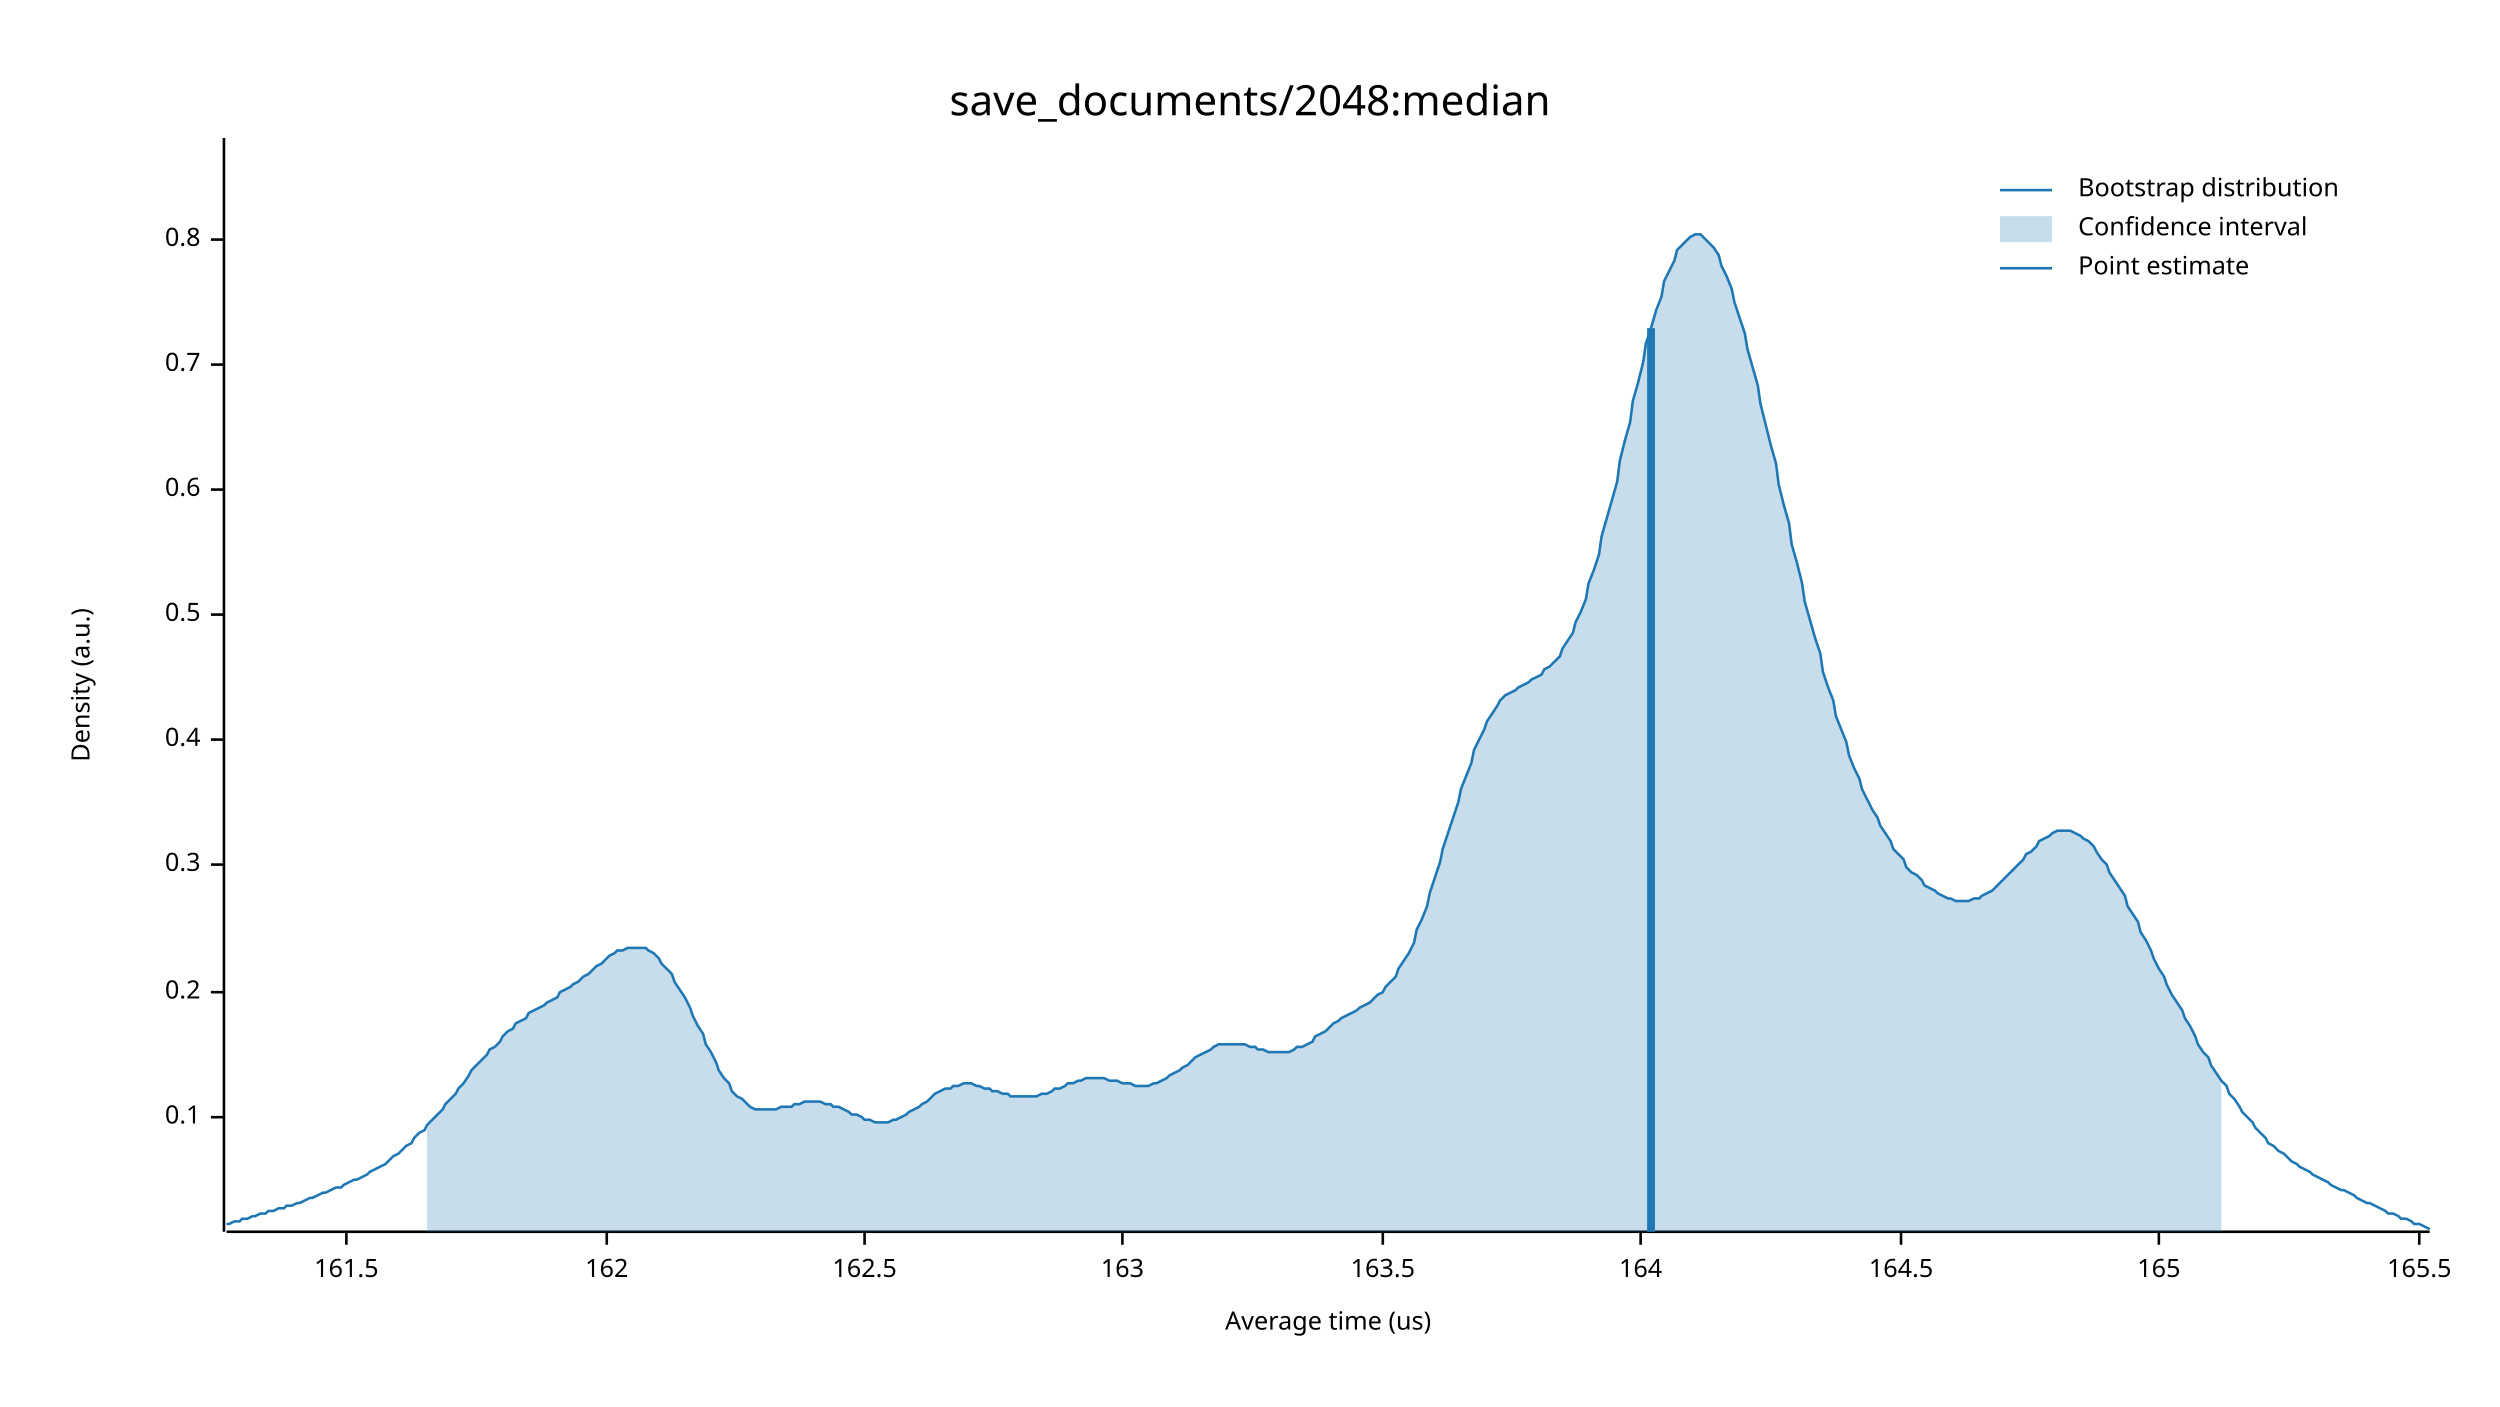
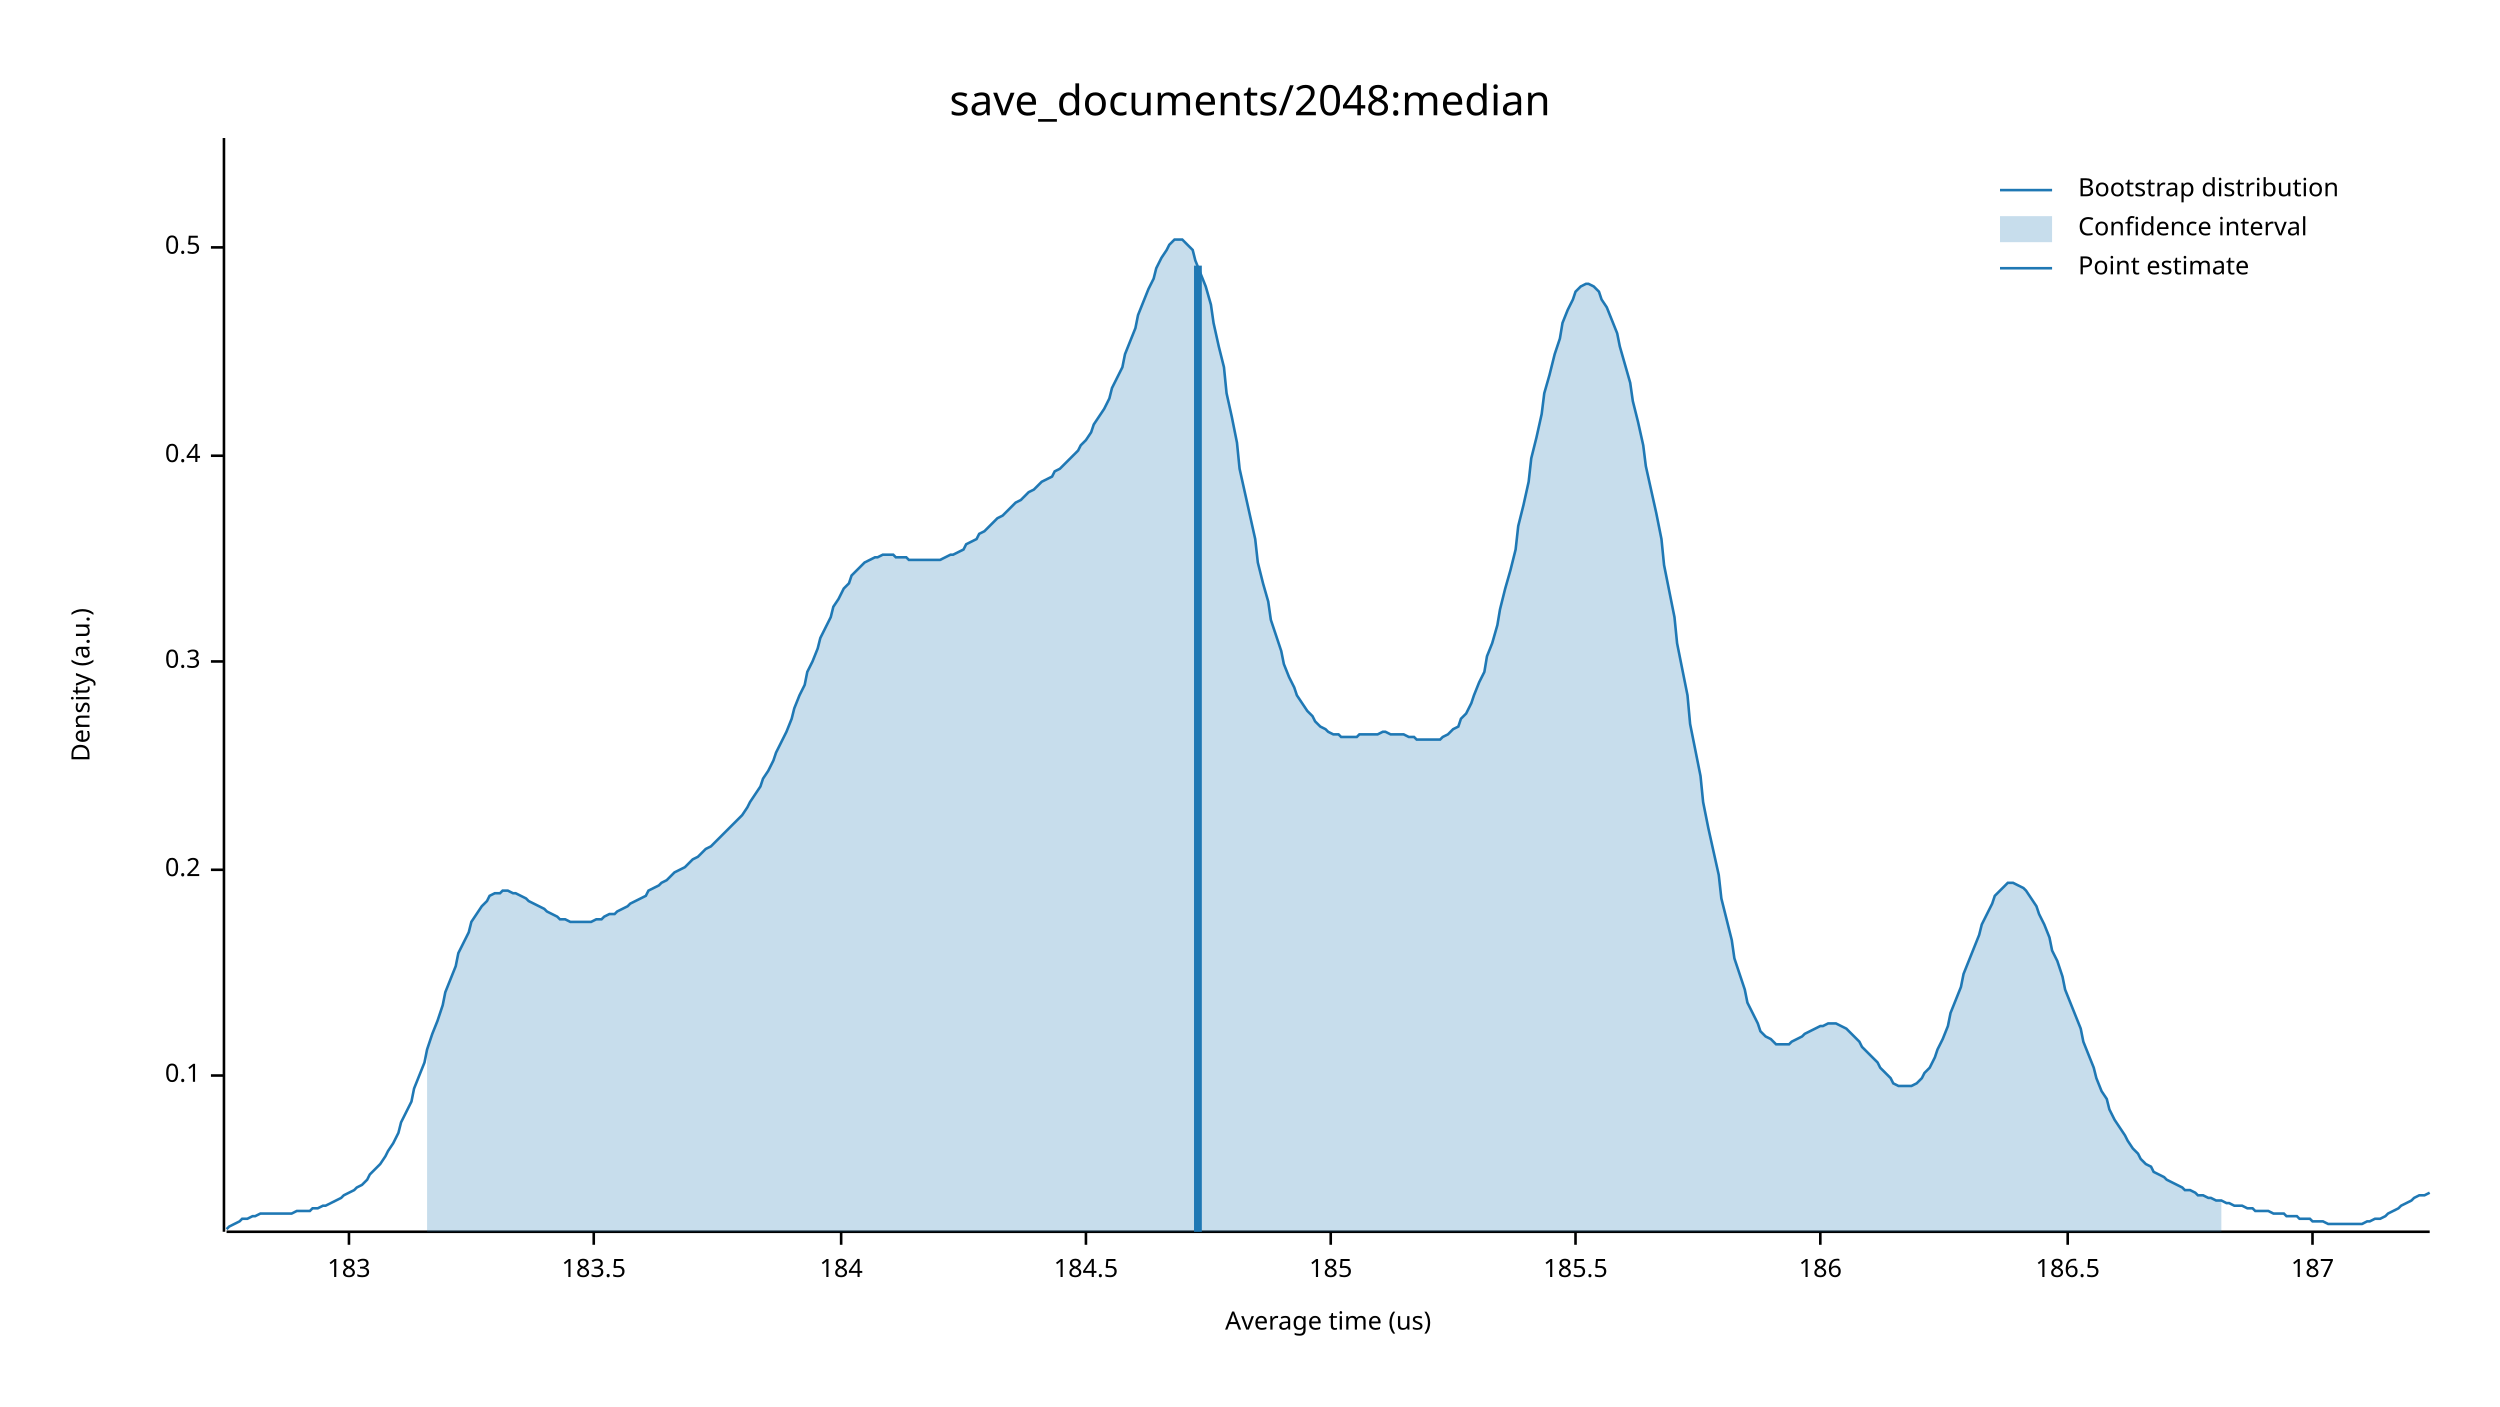
<svg xmlns="http://www.w3.org/2000/svg" width="960" height="540" viewBox="0 0 960 540">
  <text x="480" y="32" dy="0.76em" text-anchor="middle" font-family="sans-serif" font-size="16.129" opacity="1" fill="#000000">
save_documents/2048:median
</text>
  <text x="27" y="263" dy="0.76em" text-anchor="middle" font-family="sans-serif" font-size="9.677" opacity="1" fill="#000000" transform="rotate(270, 27, 263)">
Density (a.u.)
</text>
  <text x="510" y="513" dy="-0.5ex" text-anchor="middle" font-family="sans-serif" font-size="9.677" opacity="1" fill="#000000">
Average time (us)
</text>
  <polyline fill="none" opacity="1" stroke="#000000" stroke-width="1" points="86,53 86,473 " />
-   <text x="77" y="429" dy="0.5ex" text-anchor="end" font-family="sans-serif" font-size="9.677" opacity="1" fill="#000000">
+   <text x="77" y="413" dy="0.5ex" text-anchor="end" font-family="sans-serif" font-size="9.677" opacity="1" fill="#000000">
0.1
</text>
-   <polyline fill="none" opacity="1" stroke="#000000" stroke-width="1" points="81,429 86,429 " />
-   <text x="77" y="381" dy="0.5ex" text-anchor="end" font-family="sans-serif" font-size="9.677" opacity="1" fill="#000000">
+   <polyline fill="none" opacity="1" stroke="#000000" stroke-width="1" points="81,413 86,413 " />
+   <text x="77" y="334" dy="0.5ex" text-anchor="end" font-family="sans-serif" font-size="9.677" opacity="1" fill="#000000">
0.2
</text>
-   <polyline fill="none" opacity="1" stroke="#000000" stroke-width="1" points="81,381 86,381 " />
-   <text x="77" y="332" dy="0.5ex" text-anchor="end" font-family="sans-serif" font-size="9.677" opacity="1" fill="#000000">
+   <polyline fill="none" opacity="1" stroke="#000000" stroke-width="1" points="81,334 86,334 " />
+   <text x="77" y="254" dy="0.5ex" text-anchor="end" font-family="sans-serif" font-size="9.677" opacity="1" fill="#000000">
0.3
</text>
-   <polyline fill="none" opacity="1" stroke="#000000" stroke-width="1" points="81,332 86,332 " />
-   <text x="77" y="284" dy="0.5ex" text-anchor="end" font-family="sans-serif" font-size="9.677" opacity="1" fill="#000000">
+   <polyline fill="none" opacity="1" stroke="#000000" stroke-width="1" points="81,254 86,254 " />
+   <text x="77" y="175" dy="0.5ex" text-anchor="end" font-family="sans-serif" font-size="9.677" opacity="1" fill="#000000">
0.4
</text>
-   <polyline fill="none" opacity="1" stroke="#000000" stroke-width="1" points="81,284 86,284 " />
-   <text x="77" y="236" dy="0.5ex" text-anchor="end" font-family="sans-serif" font-size="9.677" opacity="1" fill="#000000">
+   <polyline fill="none" opacity="1" stroke="#000000" stroke-width="1" points="81,175 86,175 " />
+   <text x="77" y="95" dy="0.5ex" text-anchor="end" font-family="sans-serif" font-size="9.677" opacity="1" fill="#000000">
0.5
</text>
-   <polyline fill="none" opacity="1" stroke="#000000" stroke-width="1" points="81,236 86,236 " />
-   <text x="77" y="188" dy="0.5ex" text-anchor="end" font-family="sans-serif" font-size="9.677" opacity="1" fill="#000000">
- 0.6
+   <polyline fill="none" opacity="1" stroke="#000000" stroke-width="1" points="81,95 86,95 " />
+   <polyline fill="none" opacity="1" stroke="#000000" stroke-width="1" points="87,473 933,473 " />
+   <text x="134" y="483" dy="0.76em" text-anchor="middle" font-family="sans-serif" font-size="9.677" opacity="1" fill="#000000">
+ 183
</text>
-   <polyline fill="none" opacity="1" stroke="#000000" stroke-width="1" points="81,188 86,188 " />
-   <text x="77" y="140" dy="0.5ex" text-anchor="end" font-family="sans-serif" font-size="9.677" opacity="1" fill="#000000">
- 0.7
+   <polyline fill="none" opacity="1" stroke="#000000" stroke-width="1" points="134,473 134,478 " />
+   <text x="228" y="483" dy="0.76em" text-anchor="middle" font-family="sans-serif" font-size="9.677" opacity="1" fill="#000000">
+ 183.5
</text>
-   <polyline fill="none" opacity="1" stroke="#000000" stroke-width="1" points="81,140 86,140 " />
-   <text x="77" y="92" dy="0.5ex" text-anchor="end" font-family="sans-serif" font-size="9.677" opacity="1" fill="#000000">
- 0.8
+   <polyline fill="none" opacity="1" stroke="#000000" stroke-width="1" points="228,473 228,478 " />
+   <text x="323" y="483" dy="0.76em" text-anchor="middle" font-family="sans-serif" font-size="9.677" opacity="1" fill="#000000">
+ 184
</text>
-   <polyline fill="none" opacity="1" stroke="#000000" stroke-width="1" points="81,92 86,92 " />
-   <polyline fill="none" opacity="1" stroke="#000000" stroke-width="1" points="87,473 933,473 " />
-   <text x="133" y="483" dy="0.76em" text-anchor="middle" font-family="sans-serif" font-size="9.677" opacity="1" fill="#000000">
- 161.5
+   <polyline fill="none" opacity="1" stroke="#000000" stroke-width="1" points="323,473 323,478 " />
+   <text x="417" y="483" dy="0.76em" text-anchor="middle" font-family="sans-serif" font-size="9.677" opacity="1" fill="#000000">
+ 184.5
</text>
-   <polyline fill="none" opacity="1" stroke="#000000" stroke-width="1" points="133,473 133,478 " />
-   <text x="233" y="483" dy="0.76em" text-anchor="middle" font-family="sans-serif" font-size="9.677" opacity="1" fill="#000000">
- 162
+   <polyline fill="none" opacity="1" stroke="#000000" stroke-width="1" points="417,473 417,478 " />
+   <text x="511" y="483" dy="0.76em" text-anchor="middle" font-family="sans-serif" font-size="9.677" opacity="1" fill="#000000">
+ 185
</text>
-   <polyline fill="none" opacity="1" stroke="#000000" stroke-width="1" points="233,473 233,478 " />
-   <text x="332" y="483" dy="0.76em" text-anchor="middle" font-family="sans-serif" font-size="9.677" opacity="1" fill="#000000">
- 162.5
+   <polyline fill="none" opacity="1" stroke="#000000" stroke-width="1" points="511,473 511,478 " />
+   <text x="605" y="483" dy="0.76em" text-anchor="middle" font-family="sans-serif" font-size="9.677" opacity="1" fill="#000000">
+ 185.5
</text>
-   <polyline fill="none" opacity="1" stroke="#000000" stroke-width="1" points="332,473 332,478 " />
-   <text x="431" y="483" dy="0.76em" text-anchor="middle" font-family="sans-serif" font-size="9.677" opacity="1" fill="#000000">
- 163
+   <polyline fill="none" opacity="1" stroke="#000000" stroke-width="1" points="605,473 605,478 " />
+   <text x="699" y="483" dy="0.76em" text-anchor="middle" font-family="sans-serif" font-size="9.677" opacity="1" fill="#000000">
+ 186
</text>
-   <polyline fill="none" opacity="1" stroke="#000000" stroke-width="1" points="431,473 431,478 " />
-   <text x="531" y="483" dy="0.76em" text-anchor="middle" font-family="sans-serif" font-size="9.677" opacity="1" fill="#000000">
- 163.5
+   <polyline fill="none" opacity="1" stroke="#000000" stroke-width="1" points="699,473 699,478 " />
+   <text x="794" y="483" dy="0.76em" text-anchor="middle" font-family="sans-serif" font-size="9.677" opacity="1" fill="#000000">
+ 186.5
</text>
-   <polyline fill="none" opacity="1" stroke="#000000" stroke-width="1" points="531,473 531,478 " />
-   <text x="630" y="483" dy="0.76em" text-anchor="middle" font-family="sans-serif" font-size="9.677" opacity="1" fill="#000000">
- 164
+   <polyline fill="none" opacity="1" stroke="#000000" stroke-width="1" points="794,473 794,478 " />
+   <text x="888" y="483" dy="0.76em" text-anchor="middle" font-family="sans-serif" font-size="9.677" opacity="1" fill="#000000">
+ 187
</text>
-   <polyline fill="none" opacity="1" stroke="#000000" stroke-width="1" points="630,473 630,478 " />
-   <text x="730" y="483" dy="0.76em" text-anchor="middle" font-family="sans-serif" font-size="9.677" opacity="1" fill="#000000">
- 164.5
- </text>
-   <polyline fill="none" opacity="1" stroke="#000000" stroke-width="1" points="730,473 730,478 " />
-   <text x="829" y="483" dy="0.76em" text-anchor="middle" font-family="sans-serif" font-size="9.677" opacity="1" fill="#000000">
- 165
- </text>
-   <polyline fill="none" opacity="1" stroke="#000000" stroke-width="1" points="829,473 829,478 " />
-   <text x="929" y="483" dy="0.76em" text-anchor="middle" font-family="sans-serif" font-size="9.677" opacity="1" fill="#000000">
- 165.5
- </text>
-   <polyline fill="none" opacity="1" stroke="#000000" stroke-width="1" points="929,473 929,478 " />
-   <polyline fill="none" opacity="1" stroke="#1F78B4" stroke-width="1" points="87,470 88,470 90,469 92,469 93,468 95,468 97,467 98,467 100,466 102,466 103,465 105,465 107,464 109,464 110,463 112,463 114,462 115,462 117,461 119,460 120,460 122,459 124,458 125,458 127,457 129,456 131,456 132,455 134,454 136,453 137,453 139,452 141,451 142,450 144,449 146,448 148,447 149,446 151,444 153,443 154,442 156,440 158,439 159,437 161,435 163,434 164,432 166,430 168,428 170,426 171,424 173,422 175,420 176,418 178,416 180,413 181,411 183,409 185,407 187,405 188,403 190,402 192,400 193,398 195,396 197,395 198,393 200,392 202,391 203,389 205,388 207,387 209,386 210,385 212,384 214,383 215,381 217,380 219,379 220,378 222,377 224,375 226,374 227,373 229,371 231,370 232,369 234,367 236,366 237,365 239,365 241,364 242,364 244,364 246,364 248,364 249,365 251,366 253,368 254,370 256,372 258,374 259,377 261,380 263,383 265,387 266,390 268,394 270,397 271,401 273,404 275,408 276,411 278,414 280,416 281,419 283,421 285,422 287,424 288,425 290,426 292,426 293,426 295,426 297,426 298,426 300,425 302,425 304,425 305,424 307,424 309,423 310,423 312,423 314,423 315,423 317,424 319,424 320,425 322,425 324,426 326,427 327,428 329,428 331,429 332,430 334,430 336,431 337,431 339,431 341,431 343,430 344,430 346,429 348,428 349,427 351,426 353,425 354,424 356,423 358,421 359,420 361,419 363,418 365,418 366,417 368,417 370,416 371,416 373,416 375,417 376,417 378,418 380,418 381,419 383,419 385,420 387,420 388,421 390,421 392,421 393,421 395,421 397,421 398,421 400,420 402,420 404,419 405,418 407,418 409,417 410,416 412,416 414,415 415,415 417,414 419,414 420,414 422,414 424,414 426,415 427,415 429,415 431,416 432,416 434,416 436,417 437,417 439,417 441,417 443,416 444,416 446,415 448,414 449,413 451,412 453,411 454,410 456,409 458,407 459,406 461,405 463,404 465,403 466,402 468,401 470,401 471,401 473,401 475,401 476,401 478,401 480,402 482,402 483,403 485,403 487,404 488,404 490,404 492,404 493,404 495,404 497,403 498,402 500,402 502,401 504,400 505,398 507,397 509,396 510,395 512,393 514,392 515,391 517,390 519,389 521,388 522,387 524,386 526,385 527,384 529,382 531,381 532,379 534,377 536,375 537,372 539,369 541,366 543,362 544,357 546,353 548,348 549,343 551,337 553,331 554,326 556,320 558,314 560,308 561,303 563,298 565,293 566,288 568,284 570,280 571,277 573,274 575,271 576,269 578,267 580,266 582,265 583,264 585,263 587,262 588,261 590,260 592,259 593,257 595,256 597,254 599,252 600,249 602,246 604,243 605,239 607,235 609,230 610,224 612,219 614,213 615,206 617,199 619,192 621,185 622,177 624,169 626,162 627,154 629,147 631,139 632,132 634,126 636,119 638,114 639,108 641,104 643,100 644,96 646,94 648,92 649,91 651,90 653,90 654,91 656,93 658,95 660,98 661,102 663,106 665,111 666,116 668,122 670,128 671,134 673,141 675,148 676,155 678,163 680,171 682,178 683,186 685,194 687,201 688,209 690,216 692,224 693,231 695,238 697,245 699,251 700,258 702,264 704,269 705,275 707,280 709,285 710,290 712,295 714,299 715,303 717,307 719,311 721,314 722,317 724,320 726,323 727,326 729,328 731,330 732,333 734,335 736,336 738,338 739,340 741,341 743,342 744,343 746,344 748,345 749,345 751,346 753,346 754,346 756,346 758,345 760,345 761,344 763,343 765,342 766,341 768,339 770,337 771,336 773,334 775,332 777,330 778,328 780,327 782,325 783,323 785,322 787,321 788,320 790,319 792,319 793,319 795,319 797,320 799,321 800,322 802,323 804,325 805,327 807,330 809,332 810,335 812,338 814,341 816,344 817,348 819,351 821,354 822,358 824,361 826,365 827,368 829,372 831,375 832,378 834,382 836,385 838,388 839,391 841,394 843,398 844,401 846,404 848,406 849,409 851,412 853,415 855,417 856,420 858,422 860,425 861,427 863,429 865,431 866,433 868,435 870,437 871,439 873,440 875,442 877,443 878,444 880,446 882,447 883,448 885,449 887,450 888,451 890,452 892,453 894,454 895,455 897,456 899,457 900,457 902,458 904,459 905,460 907,461 909,462 910,462 912,463 914,464 916,465 917,466 919,466 921,467 922,468 924,468 926,469 927,470 929,470 931,471 933,472 " />
-   <polygon opacity="0.25" fill="#1F78B4" points="164,432 166,430 168,428 170,426 171,424 173,422 175,420 176,418 178,416 180,413 181,411 183,409 185,407 187,405 188,403 190,402 192,400 193,398 195,396 197,395 198,393 200,392 202,391 203,389 205,388 207,387 209,386 210,385 212,384 214,383 215,381 217,380 219,379 220,378 222,377 224,375 226,374 227,373 229,371 231,370 232,369 234,367 236,366 237,365 239,365 241,364 242,364 244,364 246,364 248,364 249,365 251,366 253,368 254,370 256,372 258,374 259,377 261,380 263,383 265,387 266,390 268,394 270,397 271,401 273,404 275,408 276,411 278,414 280,416 281,419 283,421 285,422 287,424 288,425 290,426 292,426 293,426 295,426 297,426 298,426 300,425 302,425 304,425 305,424 307,424 309,423 310,423 312,423 314,423 315,423 317,424 319,424 320,425 322,425 324,426 326,427 327,428 329,428 331,429 332,430 334,430 336,431 337,431 339,431 341,431 343,430 344,430 346,429 348,428 349,427 351,426 353,425 354,424 356,423 358,421 359,420 361,419 363,418 365,418 366,417 368,417 370,416 371,416 373,416 375,417 376,417 378,418 380,418 381,419 383,419 385,420 387,420 388,421 390,421 392,421 393,421 395,421 397,421 398,421 400,420 402,420 404,419 405,418 407,418 409,417 410,416 412,416 414,415 415,415 417,414 419,414 420,414 422,414 424,414 426,415 427,415 429,415 431,416 432,416 434,416 436,417 437,417 439,417 441,417 443,416 444,416 446,415 448,414 449,413 451,412 453,411 454,410 456,409 458,407 459,406 461,405 463,404 465,403 466,402 468,401 470,401 471,401 473,401 475,401 476,401 478,401 480,402 482,402 483,403 485,403 487,404 488,404 490,404 492,404 493,404 495,404 497,403 498,402 500,402 502,401 504,400 505,398 507,397 509,396 510,395 512,393 514,392 515,391 517,390 519,389 521,388 522,387 524,386 526,385 527,384 529,382 531,381 532,379 534,377 536,375 537,372 539,369 541,366 543,362 544,357 546,353 548,348 549,343 551,337 553,331 554,326 556,320 558,314 560,308 561,303 563,298 565,293 566,288 568,284 570,280 571,277 573,274 575,271 576,269 578,267 580,266 582,265 583,264 585,263 587,262 588,261 590,260 592,259 593,257 595,256 597,254 599,252 600,249 602,246 604,243 605,239 607,235 609,230 610,224 612,219 614,213 615,206 617,199 619,192 621,185 622,177 624,169 626,162 627,154 629,147 631,139 632,132 634,126 636,119 638,114 639,108 641,104 643,100 644,96 646,94 648,92 649,91 651,90 653,90 654,91 656,93 658,95 660,98 661,102 663,106 665,111 666,116 668,122 670,128 671,134 673,141 675,148 676,155 678,163 680,171 682,178 683,186 685,194 687,201 688,209 690,216 692,224 693,231 695,238 697,245 699,251 700,258 702,264 704,269 705,275 707,280 709,285 710,290 712,295 714,299 715,303 717,307 719,311 721,314 722,317 724,320 726,323 727,326 729,328 731,330 732,333 734,335 736,336 738,338 739,340 741,341 743,342 744,343 746,344 748,345 749,345 751,346 753,346 754,346 756,346 758,345 760,345 761,344 763,343 765,342 766,341 768,339 770,337 771,336 773,334 775,332 777,330 778,328 780,327 782,325 783,323 785,322 787,321 788,320 790,319 792,319 793,319 795,319 797,320 799,321 800,322 802,323 804,325 805,327 807,330 809,332 810,335 812,338 814,341 816,344 817,348 819,351 821,354 822,358 824,361 826,365 827,368 829,372 831,375 832,378 834,382 836,385 838,388 839,391 841,394 843,398 844,401 846,404 848,406 849,409 851,412 853,415 853,473 164,473 " />
-   <polyline fill="none" opacity="1" stroke="#1F78B4" stroke-width="3" points="634,473 634,126 " />
+   <polyline fill="none" opacity="1" stroke="#000000" stroke-width="1" points="888,473 888,478 " />
+   <polyline fill="none" opacity="1" stroke="#1F78B4" stroke-width="1" points="87,472 88,471 90,470 92,469 93,468 95,468 97,467 98,467 100,466 102,466 103,466 105,466 107,466 109,466 110,466 112,466 114,465 115,465 117,465 119,465 120,464 122,464 124,463 125,463 127,462 129,461 131,460 132,459 134,458 136,457 137,456 139,455 141,453 142,451 144,449 146,447 148,444 149,442 151,439 153,435 154,431 156,427 158,423 159,418 161,413 163,408 164,403 166,397 168,392 170,386 171,381 173,376 175,371 176,366 178,362 180,358 181,354 183,351 185,348 187,346 188,344 190,343 192,343 193,342 195,342 197,343 198,343 200,344 202,345 203,346 205,347 207,348 209,349 210,350 212,351 214,352 215,353 217,353 219,354 220,354 222,354 224,354 226,354 227,354 229,353 231,353 232,352 234,351 236,351 237,350 239,349 241,348 242,347 244,346 246,345 248,344 249,342 251,341 253,340 254,339 256,338 258,336 259,335 261,334 263,333 265,331 266,330 268,329 270,327 271,326 273,325 275,323 276,322 278,320 280,318 281,317 283,315 285,313 287,310 288,308 290,305 292,302 293,299 295,296 297,292 298,289 300,285 302,281 304,276 305,272 307,267 309,263 310,258 312,254 314,249 315,245 317,241 319,237 320,233 322,230 324,226 326,224 327,221 329,219 331,217 332,216 334,215 336,214 337,214 339,213 341,213 343,213 344,214 346,214 348,214 349,215 351,215 353,215 354,215 356,215 358,215 359,215 361,215 363,214 365,213 366,213 368,212 370,211 371,209 373,208 375,207 376,205 378,204 380,202 381,201 383,199 385,198 387,196 388,195 390,193 392,192 393,191 395,189 397,188 398,187 400,185 402,184 404,183 405,181 407,180 409,178 410,177 412,175 414,173 415,171 417,169 419,166 420,163 422,160 424,157 426,153 427,149 429,145 431,141 432,136 434,131 436,126 437,121 439,116 441,111 443,107 444,103 446,99 448,96 449,94 451,92 453,92 454,92 456,94 458,96 459,100 461,105 463,110 465,117 466,124 468,133 470,141 471,151 473,160 475,170 476,180 478,189 480,198 482,207 483,216 485,224 487,231 488,238 490,244 492,250 493,255 495,260 497,264 498,267 500,270 502,273 504,275 505,277 507,279 509,280 510,281 512,282 514,282 515,283 517,283 519,283 521,283 522,282 524,282 526,282 527,282 529,282 531,281 532,281 534,282 536,282 537,282 539,282 541,283 543,283 544,284 546,284 548,284 549,284 551,284 553,284 554,283 556,282 558,280 560,279 561,276 563,274 565,270 566,267 568,262 570,258 571,252 573,247 575,240 576,234 578,226 580,219 582,211 583,202 585,194 587,185 588,176 590,168 592,159 593,151 595,144 597,136 599,130 600,124 602,119 604,115 605,112 607,110 609,109 610,109 612,110 614,112 615,115 617,118 619,123 621,128 622,133 624,140 626,147 627,154 629,162 631,171 632,179 634,188 636,197 638,207 639,217 641,227 643,237 644,247 646,257 648,267 649,278 651,288 653,298 654,308 656,318 658,327 660,336 661,345 663,353 665,361 666,368 668,374 670,380 671,385 673,389 675,393 676,396 678,398 680,399 682,401 683,401 685,401 687,401 688,400 690,399 692,398 693,397 695,396 697,395 699,394 700,394 702,393 704,393 705,393 707,394 709,395 710,396 712,398 714,400 715,402 717,404 719,406 721,408 722,410 724,412 726,414 727,416 729,417 731,417 732,417 734,417 736,416 738,414 739,412 741,410 743,406 744,403 746,399 748,394 749,389 751,384 753,379 754,374 756,369 758,364 760,359 761,355 763,351 765,347 766,344 768,342 770,340 771,339 773,339 775,340 777,341 778,342 780,345 782,348 783,351 785,355 787,360 788,365 790,369 792,375 793,380 795,385 797,390 799,395 800,400 802,405 804,410 805,414 807,419 809,422 810,426 812,430 814,433 816,436 817,438 819,441 821,443 822,445 824,447 826,448 827,450 829,451 831,452 832,453 834,454 836,455 838,456 839,457 841,457 843,458 844,459 846,459 848,460 849,460 851,461 853,461 855,462 856,462 858,463 860,463 861,463 863,464 865,464 866,465 868,465 870,465 871,465 873,466 875,466 877,466 878,467 880,467 882,467 883,468 885,468 887,468 888,469 890,469 892,469 894,470 895,470 897,470 899,470 900,470 902,470 904,470 905,470 907,470 909,469 910,469 912,468 914,468 916,467 917,466 919,465 921,464 922,463 924,462 926,461 927,460 929,459 931,459 933,458 " />
+   <polygon opacity="0.25" fill="#1F78B4" points="164,403 166,397 168,392 170,386 171,381 173,376 175,371 176,366 178,362 180,358 181,354 183,351 185,348 187,346 188,344 190,343 192,343 193,342 195,342 197,343 198,343 200,344 202,345 203,346 205,347 207,348 209,349 210,350 212,351 214,352 215,353 217,353 219,354 220,354 222,354 224,354 226,354 227,354 229,353 231,353 232,352 234,351 236,351 237,350 239,349 241,348 242,347 244,346 246,345 248,344 249,342 251,341 253,340 254,339 256,338 258,336 259,335 261,334 263,333 265,331 266,330 268,329 270,327 271,326 273,325 275,323 276,322 278,320 280,318 281,317 283,315 285,313 287,310 288,308 290,305 292,302 293,299 295,296 297,292 298,289 300,285 302,281 304,276 305,272 307,267 309,263 310,258 312,254 314,249 315,245 317,241 319,237 320,233 322,230 324,226 326,224 327,221 329,219 331,217 332,216 334,215 336,214 337,214 339,213 341,213 343,213 344,214 346,214 348,214 349,215 351,215 353,215 354,215 356,215 358,215 359,215 361,215 363,214 365,213 366,213 368,212 370,211 371,209 373,208 375,207 376,205 378,204 380,202 381,201 383,199 385,198 387,196 388,195 390,193 392,192 393,191 395,189 397,188 398,187 400,185 402,184 404,183 405,181 407,180 409,178 410,177 412,175 414,173 415,171 417,169 419,166 420,163 422,160 424,157 426,153 427,149 429,145 431,141 432,136 434,131 436,126 437,121 439,116 441,111 443,107 444,103 446,99 448,96 449,94 451,92 453,92 454,92 456,94 458,96 459,100 461,105 463,110 465,117 466,124 468,133 470,141 471,151 473,160 475,170 476,180 478,189 480,198 482,207 483,216 485,224 487,231 488,238 490,244 492,250 493,255 495,260 497,264 498,267 500,270 502,273 504,275 505,277 507,279 509,280 510,281 512,282 514,282 515,283 517,283 519,283 521,283 522,282 524,282 526,282 527,282 529,282 531,281 532,281 534,282 536,282 537,282 539,282 541,283 543,283 544,284 546,284 548,284 549,284 551,284 553,284 554,283 556,282 558,280 560,279 561,276 563,274 565,270 566,267 568,262 570,258 571,252 573,247 575,240 576,234 578,226 580,219 582,211 583,202 585,194 587,185 588,176 590,168 592,159 593,151 595,144 597,136 599,130 600,124 602,119 604,115 605,112 607,110 609,109 610,109 612,110 614,112 615,115 617,118 619,123 621,128 622,133 624,140 626,147 627,154 629,162 631,171 632,179 634,188 636,197 638,207 639,217 641,227 643,237 644,247 646,257 648,267 649,278 651,288 653,298 654,308 656,318 658,327 660,336 661,345 663,353 665,361 666,368 668,374 670,380 671,385 673,389 675,393 676,396 678,398 680,399 682,401 683,401 685,401 687,401 688,400 690,399 692,398 693,397 695,396 697,395 699,394 700,394 702,393 704,393 705,393 707,394 709,395 710,396 712,398 714,400 715,402 717,404 719,406 721,408 722,410 724,412 726,414 727,416 729,417 731,417 732,417 734,417 736,416 738,414 739,412 741,410 743,406 744,403 746,399 748,394 749,389 751,384 753,379 754,374 756,369 758,364 760,359 761,355 763,351 765,347 766,344 768,342 770,340 771,339 773,339 775,340 777,341 778,342 780,345 782,348 783,351 785,355 787,360 788,365 790,369 792,375 793,380 795,385 797,390 799,395 800,400 802,405 804,410 805,414 807,419 809,422 810,426 812,430 814,433 816,436 817,438 819,441 821,443 822,445 824,447 826,448 827,450 829,451 831,452 832,453 834,454 836,455 838,456 839,457 841,457 843,458 844,459 846,459 848,460 849,460 851,461 853,461 853,473 164,473 " />
+   <polyline fill="none" opacity="1" stroke="#1F78B4" stroke-width="3" points="460,473 460,102 " />
  <text x="798" y="68" dy="0.76em" text-anchor="start" font-family="sans-serif" font-size="9.677" opacity="1" fill="#000000">
Bootstrap distribution
</text>
  <text x="798" y="83" dy="0.76em" text-anchor="start" font-family="sans-serif" font-size="9.677" opacity="1" fill="#000000">
Confidence interval
</text>
  <text x="798" y="98" dy="0.76em" text-anchor="start" font-family="sans-serif" font-size="9.677" opacity="1" fill="#000000">
Point estimate
</text>
  <polyline fill="none" opacity="1" stroke="#1F78B4" stroke-width="1" points="768,73 788,73 " />
  <rect x="768" y="83" width="20" height="10" opacity="0.25" fill="#1F78B4" stroke="none" />
  <polyline fill="none" opacity="1" stroke="#1F78B4" stroke-width="1" points="768,103 788,103 " />
</svg>
